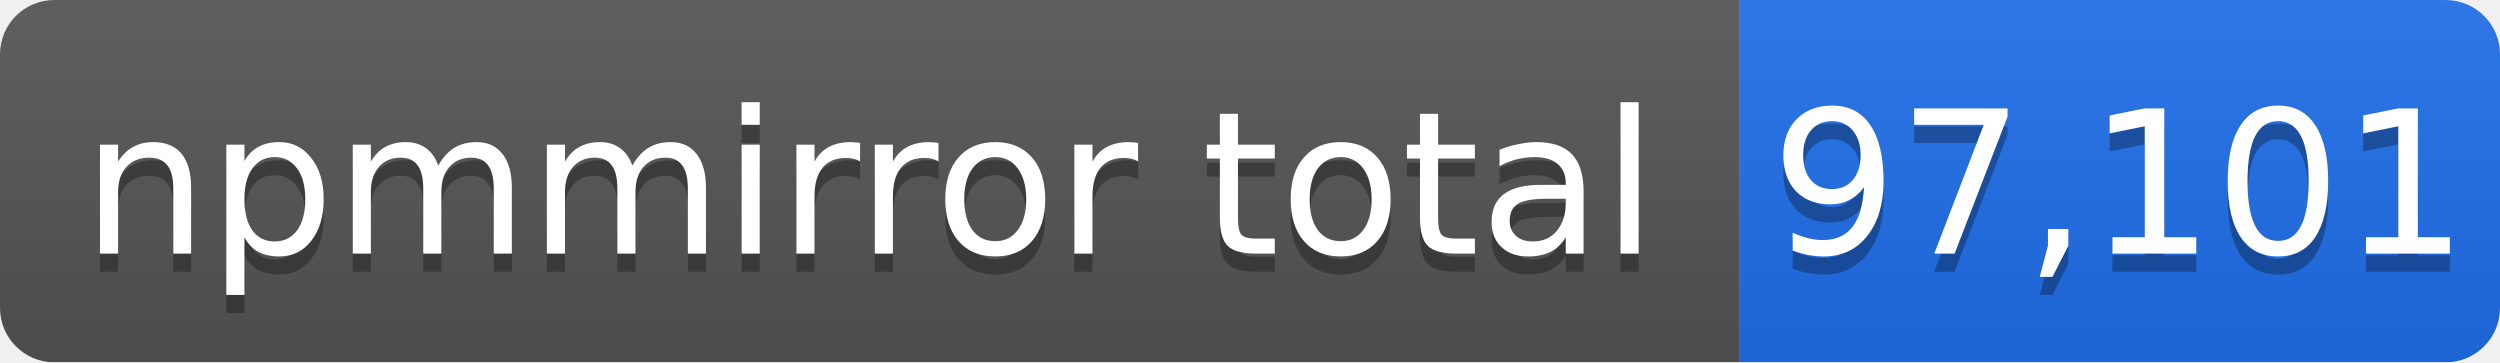
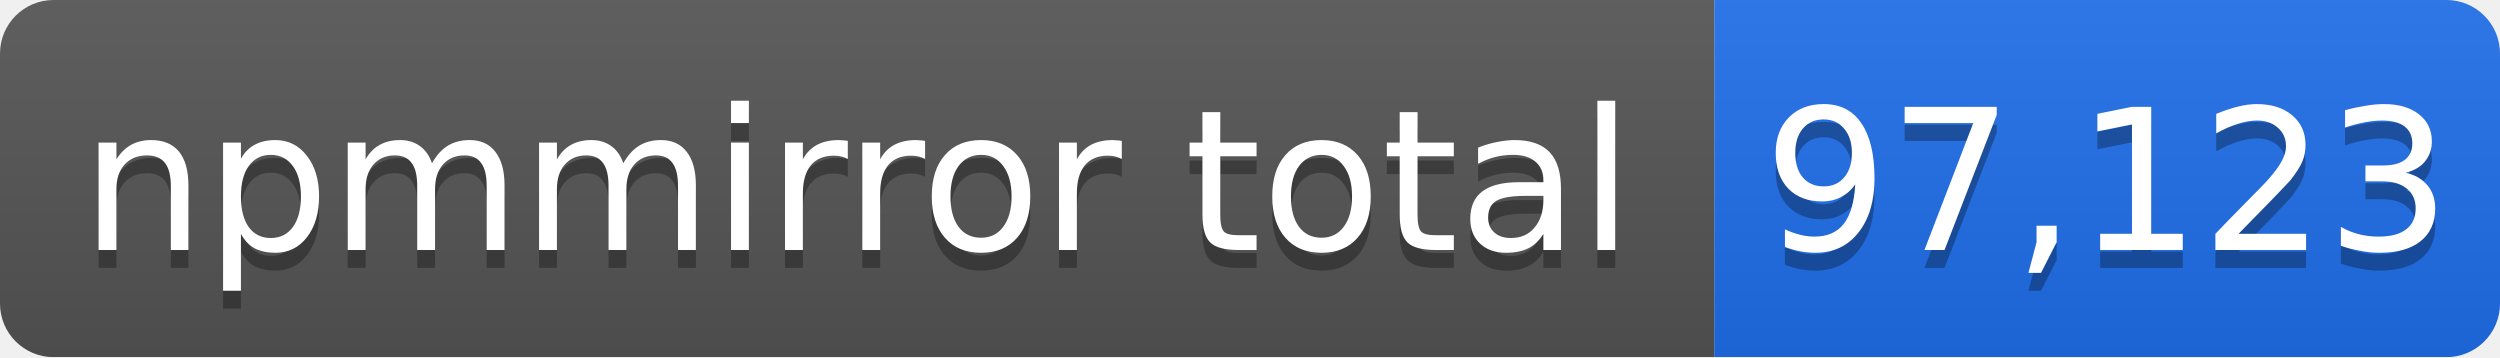
- <svg xmlns="http://www.w3.org/2000/svg" width="138" height="20" role="img" aria-label="npmmirror total: 97,101">
+ <svg xmlns="http://www.w3.org/2000/svg" width="140" height="20" role="img" aria-label="npmmirror total: 97,123">
  <linearGradient id="s" x2="0" y2="100%">
    <stop offset="0" stop-color="#bbb" stop-opacity=".1" />
    <stop offset="1" stop-opacity=".1" />
  </linearGradient>
  <mask id="m">
-     <rect width="138" height="20" rx="3" fill="#fff" />
+     <rect width="140" height="20" rx="3" fill="#fff" />
  </mask>
  <g mask="url(#m)">
    <rect width="96" height="20" fill="#555" />
-     <rect x="96" width="42" height="20" fill="#1f6feb" />
-     <rect width="138" height="20" fill="url(#s)" />
+     <rect x="96" width="44" height="20" fill="#1f6feb" />
+     <rect width="140" height="20" fill="url(#s)" />
  </g>
  <g fill="#fff" text-anchor="middle" font-family="Verdana,Geneva,DejaVu Sans,sans-serif" font-size="11">
    <text x="48" y="15" fill="#010101" fill-opacity=".3">npmmirror total</text>
    <text x="48" y="14">npmmirror total</text>
-     <text x="117" y="15" fill="#010101" fill-opacity=".3">97,101</text>
-     <text x="117" y="14">97,101</text>
+     <text x="118" y="15" fill="#010101" fill-opacity=".3">97,123</text>
+     <text x="118" y="14">97,123</text>
  </g>
</svg>
